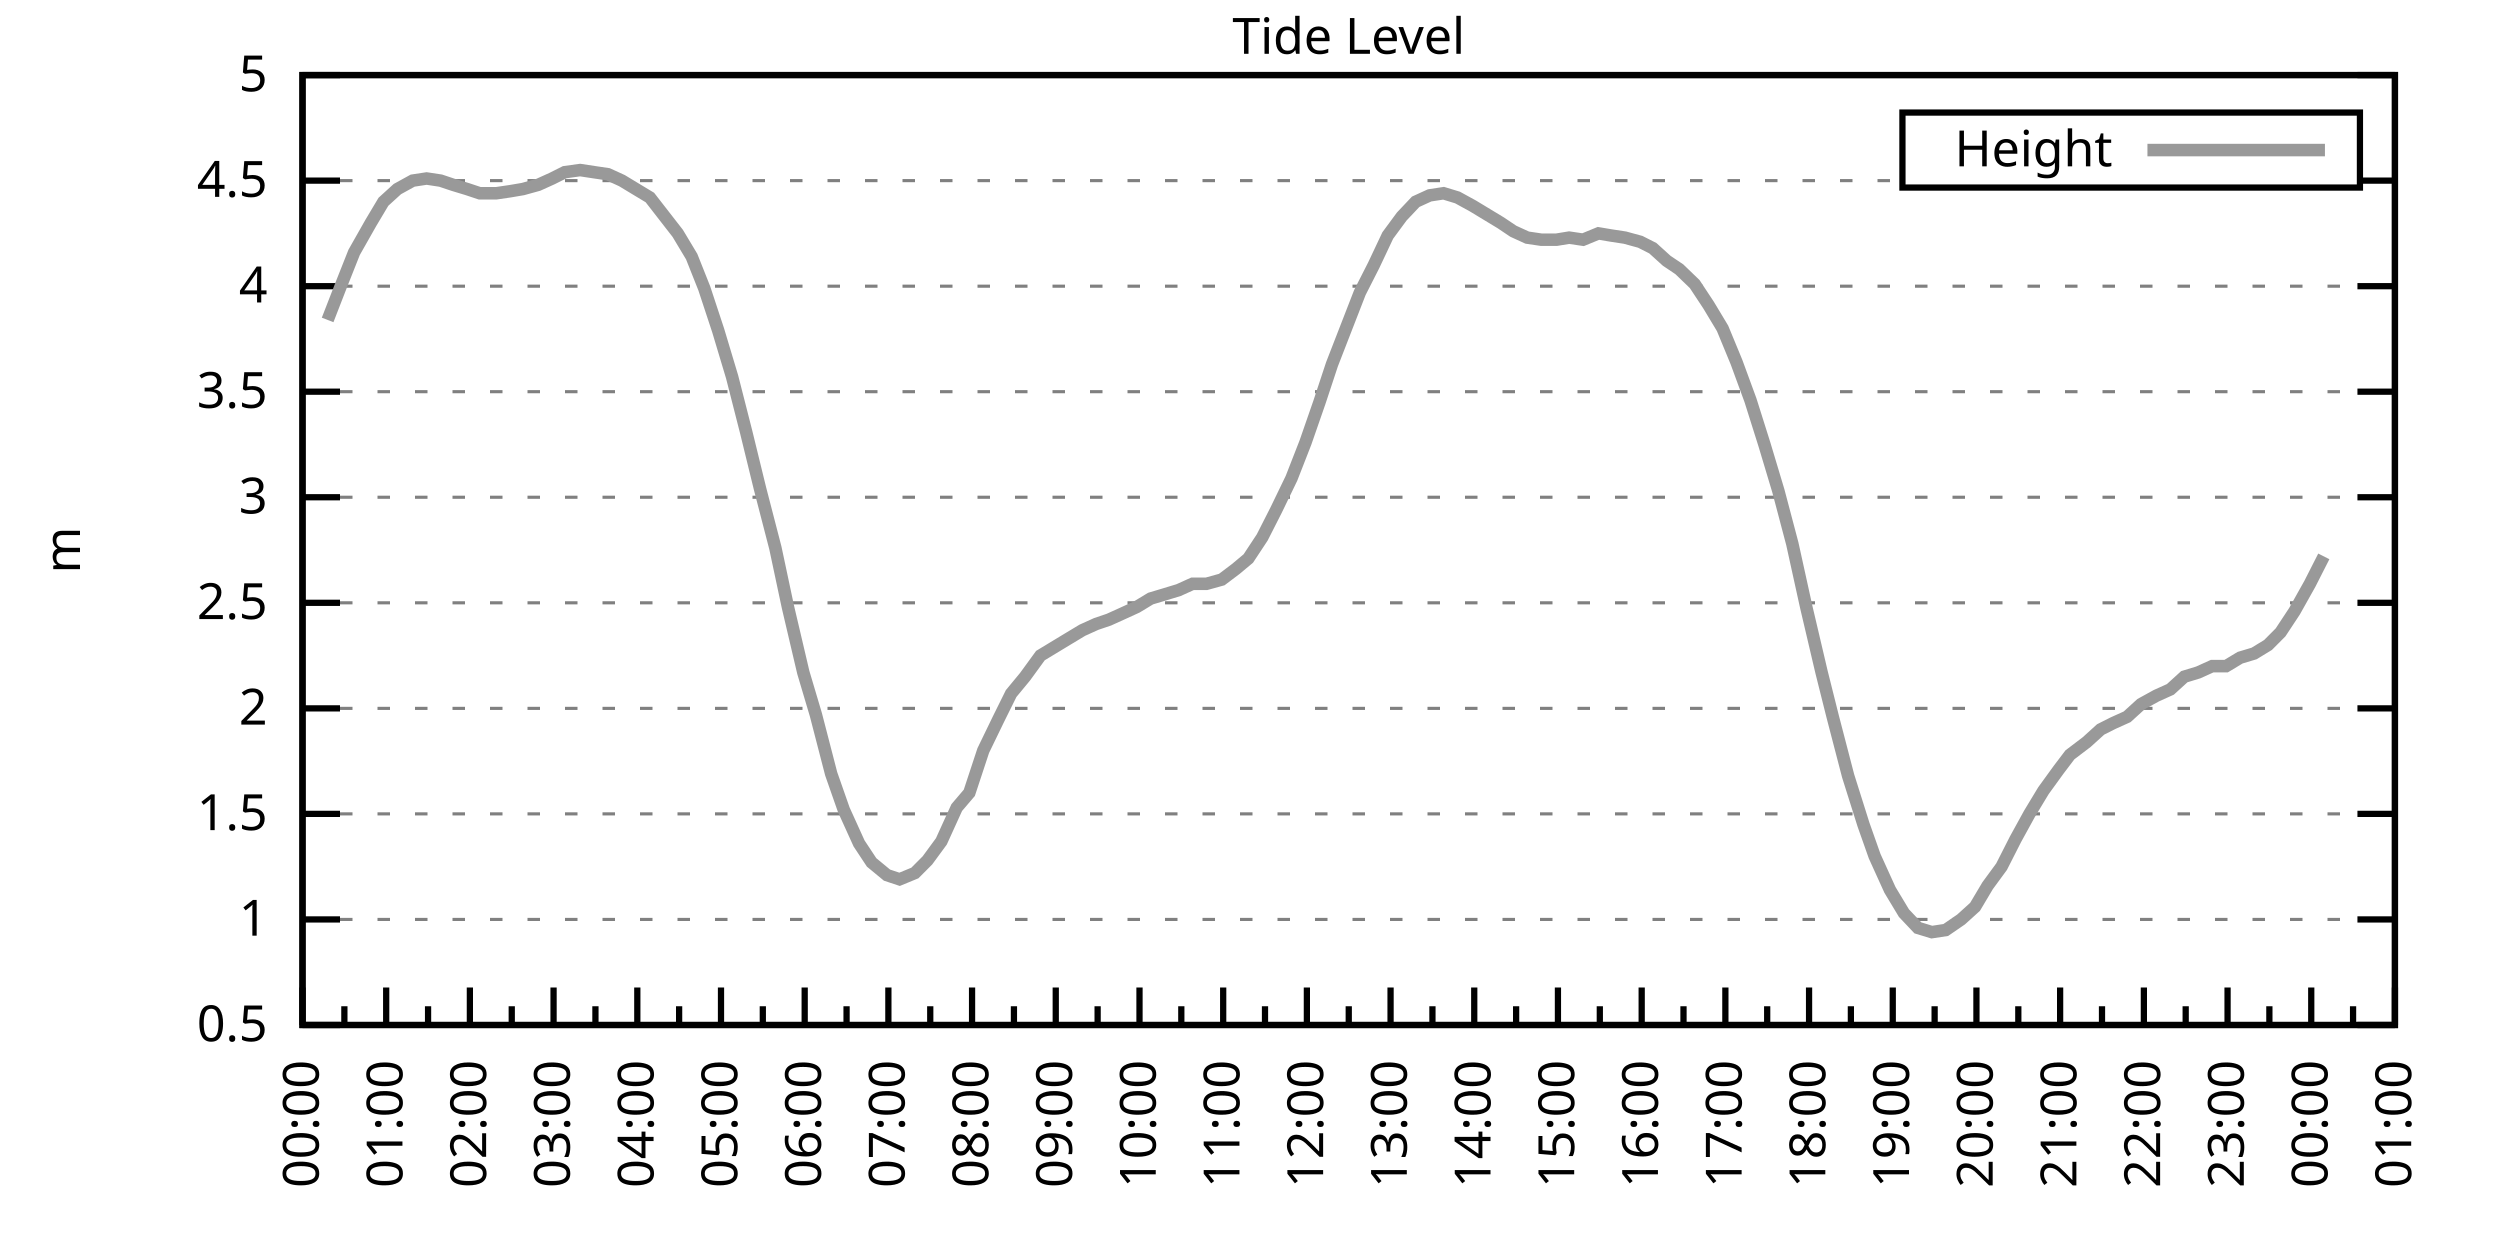
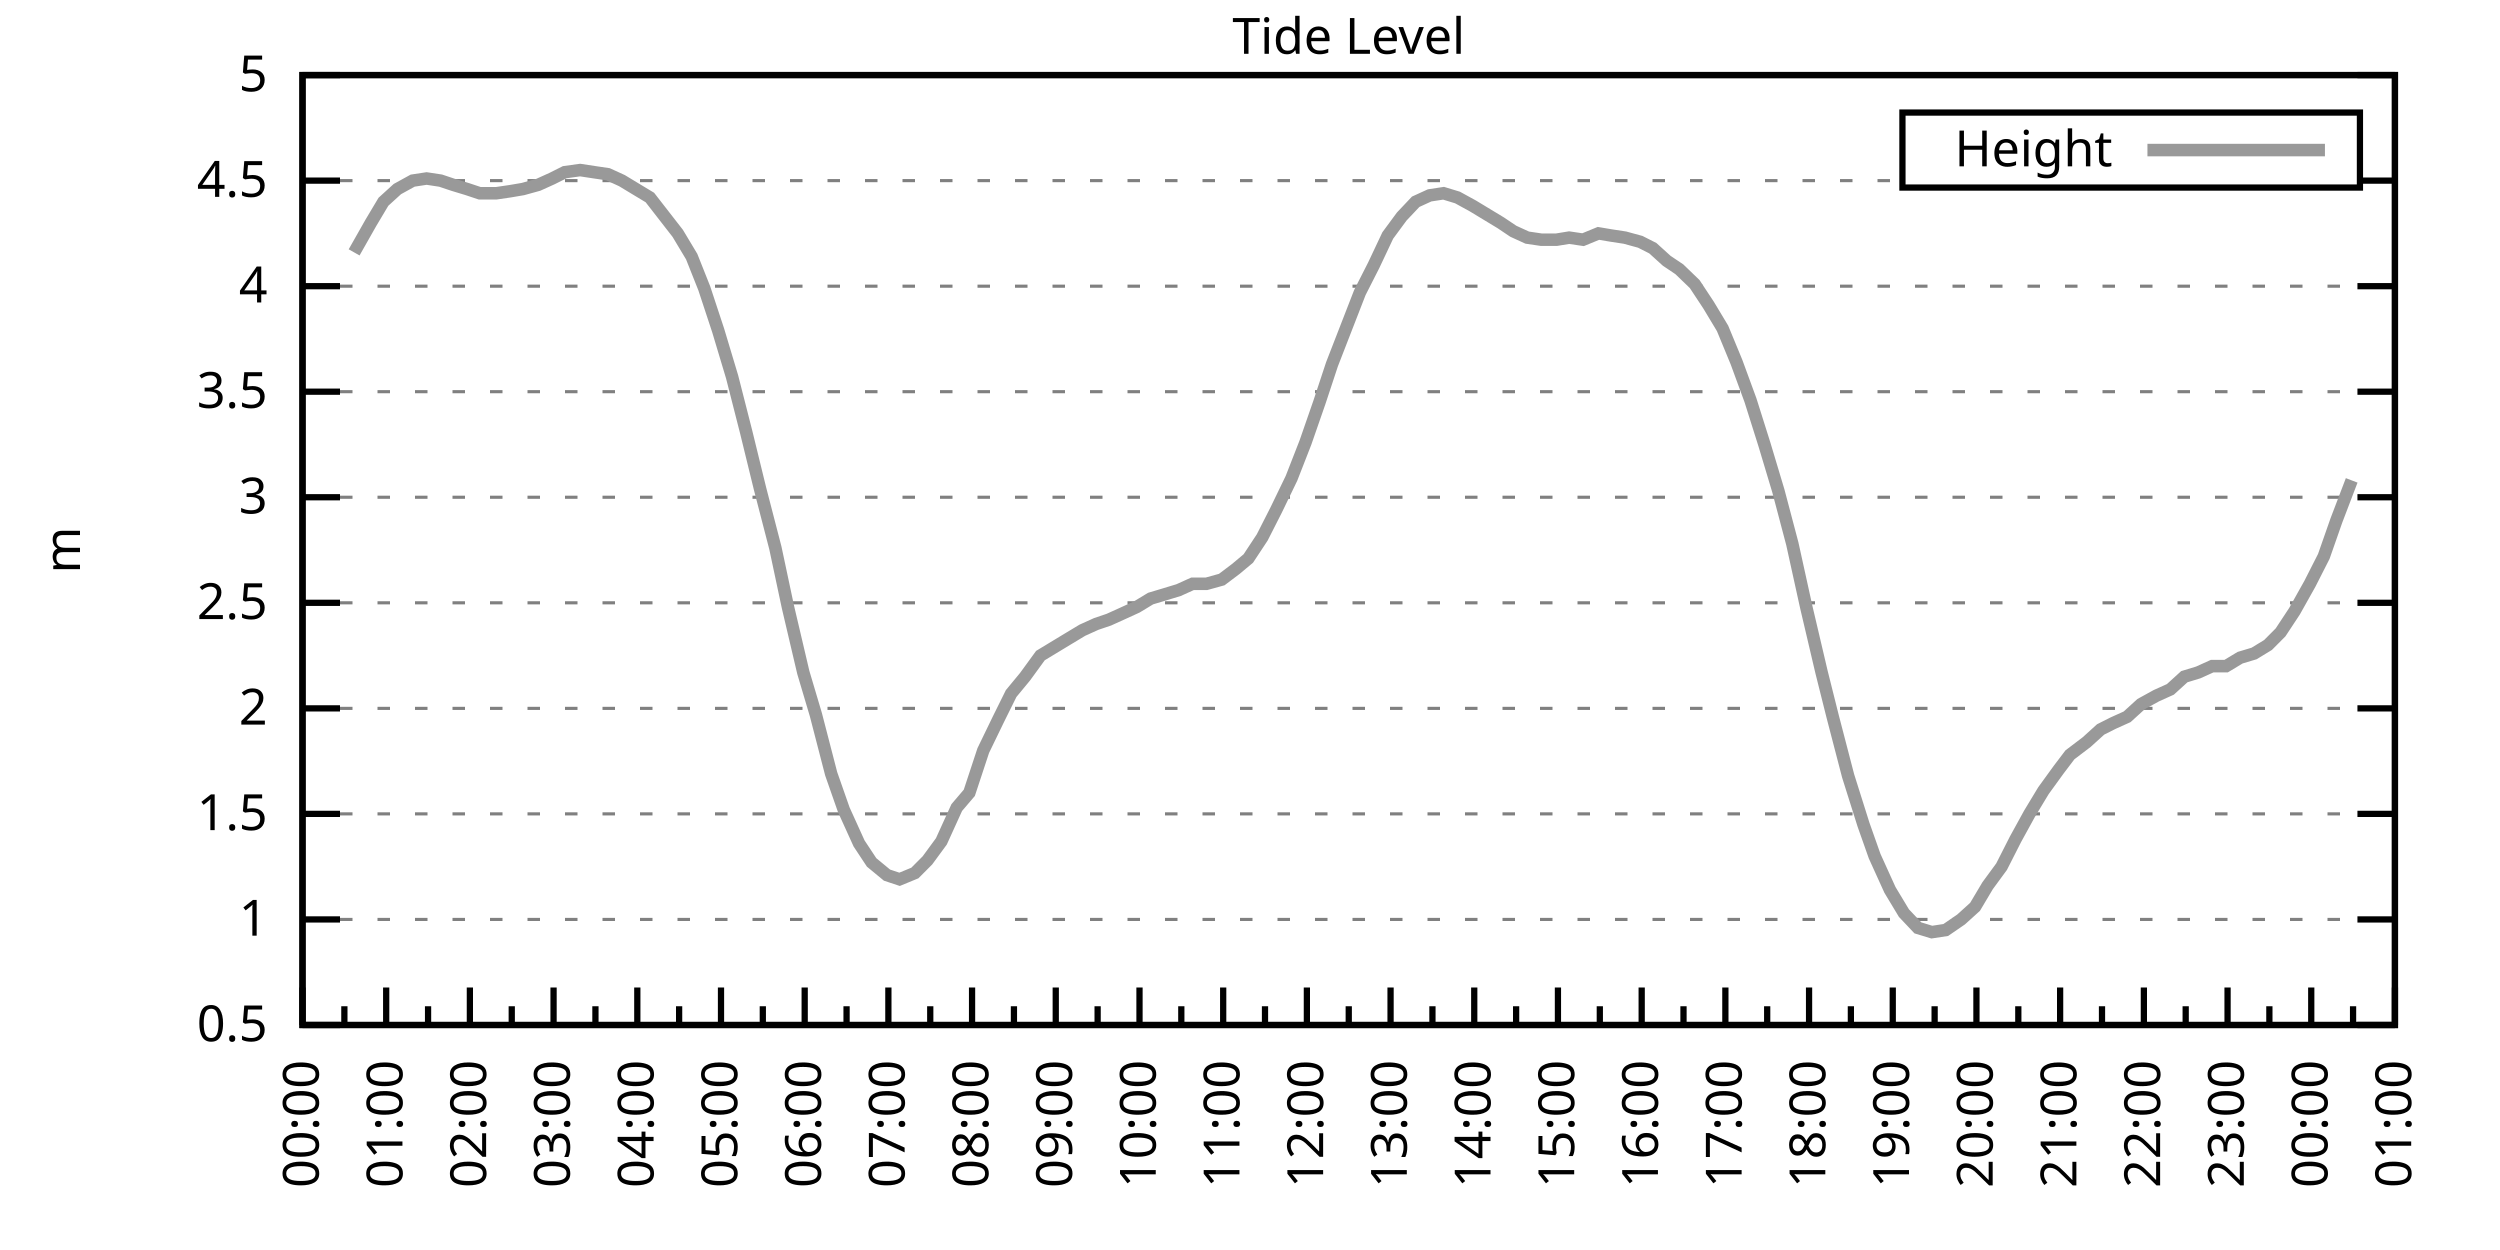
<svg xmlns="http://www.w3.org/2000/svg" xmlns:xlink="http://www.w3.org/1999/xlink" width="400" height="200" viewBox="0 0 400 200">
  <g id="gnuplot_canvas">
    <rect x="0" y="0" width="400" height="200" fill="none" />
    <defs>
      <circle id="gpDot" r="0.5" stroke-width="0.5" stroke="currentColor" />
      <path id="gpPt0" stroke-width="0.333" stroke="currentColor" d="M-1,0 h2 M0,-1 v2" />
      <path id="gpPt1" stroke-width="0.333" stroke="currentColor" d="M-1,-1 L1,1 M1,-1 L-1,1" />
      <path id="gpPt2" stroke-width="0.333" stroke="currentColor" d="M-1,0 L1,0 M0,-1 L0,1 M-1,-1 L1,1 M-1,1 L1,-1" />
      <rect id="gpPt3" stroke-width="0.333" stroke="currentColor" x="-1" y="-1" width="2" height="2" />
      <rect id="gpPt4" stroke-width="0.333" stroke="currentColor" fill="currentColor" x="-1" y="-1" width="2" height="2" />
      <circle id="gpPt5" stroke-width="0.333" stroke="currentColor" cx="0" cy="0" r="1" />
      <use xlink:href="#gpPt5" id="gpPt6" fill="currentColor" stroke="none" />
      <path id="gpPt7" stroke-width="0.333" stroke="currentColor" d="M0,-1.33 L-1.33,0.67 L1.33,0.67 z" />
      <use xlink:href="#gpPt7" id="gpPt8" fill="currentColor" stroke="none" />
      <use xlink:href="#gpPt7" id="gpPt9" stroke="currentColor" transform="rotate(180)" />
      <use xlink:href="#gpPt9" id="gpPt10" fill="currentColor" stroke="none" />
      <use xlink:href="#gpPt3" id="gpPt11" stroke="currentColor" transform="rotate(45)" />
      <use xlink:href="#gpPt11" id="gpPt12" fill="currentColor" stroke="none" />
      <path id="gpPt13" stroke-width="0.333" stroke="currentColor" d="M0,1.330 L1.265,0.411 L0.782,-1.067 L-0.782,-1.076 L-1.265,0.411 z" />
      <use xlink:href="#gpPt13" id="gpPt14" fill="currentColor" stroke="none" />
      <filter id="textbox" filterUnits="objectBoundingBox" x="0" y="0" height="1" width="1">
        <feFlood flood-color="white" flood-opacity="1" result="bgnd" />
        <feComposite in="SourceGraphic" in2="bgnd" operator="atop" />
      </filter>
      <filter id="greybox" filterUnits="objectBoundingBox" x="0" y="0" height="1" width="1">
        <feFlood flood-color="lightgrey" flood-opacity="1" result="grey" />
        <feComposite in="SourceGraphic" in2="grey" operator="atop" />
      </filter>
    </defs>
    <g fill="none" color="white" stroke="currentColor" stroke-width="1.00" stroke-linecap="butt" stroke-linejoin="miter">
</g>
    <g fill="none" color="black" stroke="currentColor" stroke-width="1.00" stroke-linecap="butt" stroke-linejoin="miter">
      <g stroke="none" shape-rendering="crispEdges">
        <polygon fill="rgb(255, 255, 255)" points="48.40,164.00 383.18,164.00 383.18,12.02 48.40,12.02 " />
      </g>
    </g>
    <g fill="none" color="black" stroke="currentColor" stroke-width="1.00" stroke-linecap="butt" stroke-linejoin="miter">
</g>
    <g fill="none" color="black" stroke="black" stroke-width="0.50" stroke-linecap="butt" stroke-linejoin="miter">
</g>
    <g fill="none" color="gray" stroke="currentColor" stroke-width="0.50" stroke-linecap="butt" stroke-linejoin="miter">
      <path stroke="gray" stroke-dasharray="2,4" class="gridline" d="M48.40,164.00 L383.19,164.00  " />
    </g>
    <g fill="none" color="gray" stroke="gray" stroke-width="1.00" stroke-linecap="butt" stroke-linejoin="miter">
</g>
    <g fill="none" color="black" stroke="currentColor" stroke-width="1.00" stroke-linecap="butt" stroke-linejoin="miter">
      <path stroke="black" d="M48.40,164.00 L54.40,164.00 M383.19,164.00 L377.19,164.00  " />
      <g transform="translate(42.80,166.60)" stroke="none" fill="black" font-family="Sans" font-size="8.00" text-anchor="end">
        <text>
          <tspan font-family="Sans"> 0.5</tspan>
        </text>
      </g>
    </g>
    <g fill="none" color="black" stroke="currentColor" stroke-width="1.00" stroke-linecap="butt" stroke-linejoin="miter">
</g>
    <g fill="none" color="black" stroke="black" stroke-width="0.50" stroke-linecap="butt" stroke-linejoin="miter">
</g>
    <g fill="none" color="gray" stroke="currentColor" stroke-width="0.50" stroke-linecap="butt" stroke-linejoin="miter">
      <path stroke="gray" stroke-dasharray="2,4" class="gridline" d="M48.40,147.11 L383.19,147.11  " />
    </g>
    <g fill="none" color="gray" stroke="gray" stroke-width="1.00" stroke-linecap="butt" stroke-linejoin="miter">
</g>
    <g fill="none" color="black" stroke="currentColor" stroke-width="1.00" stroke-linecap="butt" stroke-linejoin="miter">
      <path stroke="black" d="M48.40,147.11 L54.40,147.11 M383.19,147.11 L377.19,147.11  " />
      <g transform="translate(42.80,149.71)" stroke="none" fill="black" font-family="Sans" font-size="8.00" text-anchor="end">
        <text>
          <tspan font-family="Sans"> 1</tspan>
        </text>
      </g>
    </g>
    <g fill="none" color="black" stroke="currentColor" stroke-width="1.00" stroke-linecap="butt" stroke-linejoin="miter">
</g>
    <g fill="none" color="black" stroke="black" stroke-width="0.50" stroke-linecap="butt" stroke-linejoin="miter">
</g>
    <g fill="none" color="gray" stroke="currentColor" stroke-width="0.50" stroke-linecap="butt" stroke-linejoin="miter">
      <path stroke="gray" stroke-dasharray="2,4" class="gridline" d="M48.40,130.22 L383.19,130.22  " />
    </g>
    <g fill="none" color="gray" stroke="gray" stroke-width="1.00" stroke-linecap="butt" stroke-linejoin="miter">
</g>
    <g fill="none" color="black" stroke="currentColor" stroke-width="1.00" stroke-linecap="butt" stroke-linejoin="miter">
      <path stroke="black" d="M48.40,130.22 L54.40,130.22 M383.19,130.22 L377.19,130.22  " />
      <g transform="translate(42.80,132.82)" stroke="none" fill="black" font-family="Sans" font-size="8.00" text-anchor="end">
        <text>
          <tspan font-family="Sans"> 1.5</tspan>
        </text>
      </g>
    </g>
    <g fill="none" color="black" stroke="currentColor" stroke-width="1.00" stroke-linecap="butt" stroke-linejoin="miter">
</g>
    <g fill="none" color="black" stroke="black" stroke-width="0.50" stroke-linecap="butt" stroke-linejoin="miter">
</g>
    <g fill="none" color="gray" stroke="currentColor" stroke-width="0.50" stroke-linecap="butt" stroke-linejoin="miter">
      <path stroke="gray" stroke-dasharray="2,4" class="gridline" d="M48.40,113.34 L383.19,113.34  " />
    </g>
    <g fill="none" color="gray" stroke="gray" stroke-width="1.00" stroke-linecap="butt" stroke-linejoin="miter">
</g>
    <g fill="none" color="black" stroke="currentColor" stroke-width="1.00" stroke-linecap="butt" stroke-linejoin="miter">
      <path stroke="black" d="M48.40,113.34 L54.40,113.34 M383.19,113.34 L377.19,113.34  " />
      <g transform="translate(42.80,115.94)" stroke="none" fill="black" font-family="Sans" font-size="8.00" text-anchor="end">
        <text>
          <tspan font-family="Sans"> 2</tspan>
        </text>
      </g>
    </g>
    <g fill="none" color="black" stroke="currentColor" stroke-width="1.00" stroke-linecap="butt" stroke-linejoin="miter">
</g>
    <g fill="none" color="black" stroke="black" stroke-width="0.50" stroke-linecap="butt" stroke-linejoin="miter">
</g>
    <g fill="none" color="gray" stroke="currentColor" stroke-width="0.50" stroke-linecap="butt" stroke-linejoin="miter">
      <path stroke="gray" stroke-dasharray="2,4" class="gridline" d="M48.40,96.45 L383.19,96.45  " />
    </g>
    <g fill="none" color="gray" stroke="gray" stroke-width="1.00" stroke-linecap="butt" stroke-linejoin="miter">
</g>
    <g fill="none" color="black" stroke="currentColor" stroke-width="1.00" stroke-linecap="butt" stroke-linejoin="miter">
      <path stroke="black" d="M48.40,96.45 L54.40,96.45 M383.19,96.45 L377.19,96.45  " />
      <g transform="translate(42.80,99.05)" stroke="none" fill="black" font-family="Sans" font-size="8.00" text-anchor="end">
        <text>
          <tspan font-family="Sans"> 2.5</tspan>
        </text>
      </g>
    </g>
    <g fill="none" color="black" stroke="currentColor" stroke-width="1.00" stroke-linecap="butt" stroke-linejoin="miter">
</g>
    <g fill="none" color="black" stroke="black" stroke-width="0.50" stroke-linecap="butt" stroke-linejoin="miter">
</g>
    <g fill="none" color="gray" stroke="currentColor" stroke-width="0.50" stroke-linecap="butt" stroke-linejoin="miter">
      <path stroke="gray" stroke-dasharray="2,4" class="gridline" d="M48.40,79.56 L383.19,79.56  " />
    </g>
    <g fill="none" color="gray" stroke="gray" stroke-width="1.00" stroke-linecap="butt" stroke-linejoin="miter">
</g>
    <g fill="none" color="black" stroke="currentColor" stroke-width="1.00" stroke-linecap="butt" stroke-linejoin="miter">
      <path stroke="black" d="M48.40,79.56 L54.40,79.56 M383.19,79.56 L377.19,79.56  " />
      <g transform="translate(42.80,82.16)" stroke="none" fill="black" font-family="Sans" font-size="8.00" text-anchor="end">
        <text>
          <tspan font-family="Sans"> 3</tspan>
        </text>
      </g>
    </g>
    <g fill="none" color="black" stroke="currentColor" stroke-width="1.00" stroke-linecap="butt" stroke-linejoin="miter">
</g>
    <g fill="none" color="black" stroke="black" stroke-width="0.50" stroke-linecap="butt" stroke-linejoin="miter">
</g>
    <g fill="none" color="gray" stroke="currentColor" stroke-width="0.50" stroke-linecap="butt" stroke-linejoin="miter">
      <path stroke="gray" stroke-dasharray="2,4" class="gridline" d="M48.40,62.67 L383.19,62.67  " />
    </g>
    <g fill="none" color="gray" stroke="gray" stroke-width="1.00" stroke-linecap="butt" stroke-linejoin="miter">
</g>
    <g fill="none" color="black" stroke="currentColor" stroke-width="1.00" stroke-linecap="butt" stroke-linejoin="miter">
      <path stroke="black" d="M48.40,62.67 L54.40,62.67 M383.19,62.67 L377.19,62.67  " />
      <g transform="translate(42.80,65.27)" stroke="none" fill="black" font-family="Sans" font-size="8.00" text-anchor="end">
        <text>
          <tspan font-family="Sans"> 3.5</tspan>
        </text>
      </g>
    </g>
    <g fill="none" color="black" stroke="currentColor" stroke-width="1.00" stroke-linecap="butt" stroke-linejoin="miter">
</g>
    <g fill="none" color="black" stroke="black" stroke-width="0.50" stroke-linecap="butt" stroke-linejoin="miter">
</g>
    <g fill="none" color="gray" stroke="currentColor" stroke-width="0.50" stroke-linecap="butt" stroke-linejoin="miter">
      <path stroke="gray" stroke-dasharray="2,4" class="gridline" d="M48.40,45.79 L383.19,45.79  " />
    </g>
    <g fill="none" color="gray" stroke="gray" stroke-width="1.00" stroke-linecap="butt" stroke-linejoin="miter">
</g>
    <g fill="none" color="black" stroke="currentColor" stroke-width="1.00" stroke-linecap="butt" stroke-linejoin="miter">
      <path stroke="black" d="M48.40,45.79 L54.40,45.79 M383.19,45.79 L377.19,45.79  " />
      <g transform="translate(42.80,48.39)" stroke="none" fill="black" font-family="Sans" font-size="8.00" text-anchor="end">
        <text>
          <tspan font-family="Sans"> 4</tspan>
        </text>
      </g>
    </g>
    <g fill="none" color="black" stroke="currentColor" stroke-width="1.00" stroke-linecap="butt" stroke-linejoin="miter">
</g>
    <g fill="none" color="black" stroke="black" stroke-width="0.50" stroke-linecap="butt" stroke-linejoin="miter">
</g>
    <g fill="none" color="gray" stroke="currentColor" stroke-width="0.50" stroke-linecap="butt" stroke-linejoin="miter">
      <path stroke="gray" stroke-dasharray="2,4" class="gridline" d="M48.40,28.90 L304.39,28.90 M377.59,28.90 L383.19,28.90  " />
    </g>
    <g fill="none" color="gray" stroke="gray" stroke-width="1.00" stroke-linecap="butt" stroke-linejoin="miter">
</g>
    <g fill="none" color="black" stroke="currentColor" stroke-width="1.00" stroke-linecap="butt" stroke-linejoin="miter">
      <path stroke="black" d="M48.40,28.90 L54.40,28.90 M383.19,28.90 L377.19,28.90  " />
      <g transform="translate(42.80,31.50)" stroke="none" fill="black" font-family="Sans" font-size="8.00" text-anchor="end">
        <text>
          <tspan font-family="Sans"> 4.5</tspan>
        </text>
      </g>
    </g>
    <g fill="none" color="black" stroke="currentColor" stroke-width="1.00" stroke-linecap="butt" stroke-linejoin="miter">
</g>
    <g fill="none" color="black" stroke="black" stroke-width="0.50" stroke-linecap="butt" stroke-linejoin="miter">
</g>
    <g fill="none" color="gray" stroke="currentColor" stroke-width="0.50" stroke-linecap="butt" stroke-linejoin="miter">
      <path stroke="gray" stroke-dasharray="2,4" class="gridline" d="M48.40,12.01 L383.19,12.01  " />
    </g>
    <g fill="none" color="gray" stroke="gray" stroke-width="1.00" stroke-linecap="butt" stroke-linejoin="miter">
</g>
    <g fill="none" color="black" stroke="currentColor" stroke-width="1.00" stroke-linecap="butt" stroke-linejoin="miter">
      <path stroke="black" d="M48.40,12.01 L54.40,12.01 M383.19,12.01 L377.19,12.01  " />
      <g transform="translate(42.80,14.61)" stroke="none" fill="black" font-family="Sans" font-size="8.00" text-anchor="end">
        <text>
          <tspan font-family="Sans"> 5</tspan>
        </text>
      </g>
    </g>
    <g fill="none" color="black" stroke="currentColor" stroke-width="1.00" stroke-linecap="butt" stroke-linejoin="miter">
      <path stroke="black" d="M48.40,164.00 L48.40,158.00  " />
      <g transform="translate(51.00,169.60) rotate(270)" stroke="none" fill="black" font-family="Sans" font-size="8.00" text-anchor="end">
        <text>
          <tspan font-family="Sans">00:00</tspan>
        </text>
      </g>
    </g>
    <g fill="none" color="black" stroke="currentColor" stroke-width="1.00" stroke-linecap="butt" stroke-linejoin="miter">
      <path stroke="black" d="M55.10,164.00 L55.10,161.00 M61.79,164.00 L61.79,158.00  " />
      <g transform="translate(64.39,169.60) rotate(270)" stroke="none" fill="black" font-family="Sans" font-size="8.00" text-anchor="end">
        <text>
          <tspan font-family="Sans">01:00</tspan>
        </text>
      </g>
    </g>
    <g fill="none" color="black" stroke="currentColor" stroke-width="1.00" stroke-linecap="butt" stroke-linejoin="miter">
      <path stroke="black" d="M68.49,164.00 L68.49,161.00 M75.18,164.00 L75.18,158.00  " />
      <g transform="translate(77.78,169.60) rotate(270)" stroke="none" fill="black" font-family="Sans" font-size="8.00" text-anchor="end">
        <text>
          <tspan font-family="Sans">02:00</tspan>
        </text>
      </g>
    </g>
    <g fill="none" color="black" stroke="currentColor" stroke-width="1.00" stroke-linecap="butt" stroke-linejoin="miter">
      <path stroke="black" d="M81.88,164.00 L81.88,161.00 M88.57,164.00 L88.57,158.00  " />
      <g transform="translate(91.17,169.60) rotate(270)" stroke="none" fill="black" font-family="Sans" font-size="8.00" text-anchor="end">
        <text>
          <tspan font-family="Sans">03:00</tspan>
        </text>
      </g>
    </g>
    <g fill="none" color="black" stroke="currentColor" stroke-width="1.00" stroke-linecap="butt" stroke-linejoin="miter">
      <path stroke="black" d="M95.27,164.00 L95.27,161.00 M101.97,164.00 L101.97,158.00  " />
      <g transform="translate(104.57,169.60) rotate(270)" stroke="none" fill="black" font-family="Sans" font-size="8.00" text-anchor="end">
        <text>
          <tspan font-family="Sans">04:00</tspan>
        </text>
      </g>
    </g>
    <g fill="none" color="black" stroke="currentColor" stroke-width="1.00" stroke-linecap="butt" stroke-linejoin="miter">
      <path stroke="black" d="M108.66,164.00 L108.66,161.00 M115.36,164.00 L115.36,158.00  " />
      <g transform="translate(117.96,169.60) rotate(270)" stroke="none" fill="black" font-family="Sans" font-size="8.00" text-anchor="end">
        <text>
          <tspan font-family="Sans">05:00</tspan>
        </text>
      </g>
    </g>
    <g fill="none" color="black" stroke="currentColor" stroke-width="1.00" stroke-linecap="butt" stroke-linejoin="miter">
      <path stroke="black" d="M122.05,164.00 L122.05,161.00 M128.75,164.00 L128.75,158.00  " />
      <g transform="translate(131.35,169.60) rotate(270)" stroke="none" fill="black" font-family="Sans" font-size="8.00" text-anchor="end">
        <text>
          <tspan font-family="Sans">06:00</tspan>
        </text>
      </g>
    </g>
    <g fill="none" color="black" stroke="currentColor" stroke-width="1.00" stroke-linecap="butt" stroke-linejoin="miter">
      <path stroke="black" d="M135.45,164.00 L135.45,161.00 M142.14,164.00 L142.14,158.00  " />
      <g transform="translate(144.74,169.60) rotate(270)" stroke="none" fill="black" font-family="Sans" font-size="8.00" text-anchor="end">
        <text>
          <tspan font-family="Sans">07:00</tspan>
        </text>
      </g>
    </g>
    <g fill="none" color="black" stroke="currentColor" stroke-width="1.00" stroke-linecap="butt" stroke-linejoin="miter">
      <path stroke="black" d="M148.84,164.00 L148.84,161.00 M155.53,164.00 L155.53,158.00  " />
      <g transform="translate(158.13,169.60) rotate(270)" stroke="none" fill="black" font-family="Sans" font-size="8.00" text-anchor="end">
        <text>
          <tspan font-family="Sans">08:00</tspan>
        </text>
      </g>
    </g>
    <g fill="none" color="black" stroke="currentColor" stroke-width="1.00" stroke-linecap="butt" stroke-linejoin="miter">
      <path stroke="black" d="M162.23,164.00 L162.23,161.00 M168.92,164.00 L168.92,158.00  " />
      <g transform="translate(171.52,169.60) rotate(270)" stroke="none" fill="black" font-family="Sans" font-size="8.00" text-anchor="end">
        <text>
          <tspan font-family="Sans">09:00</tspan>
        </text>
      </g>
    </g>
    <g fill="none" color="black" stroke="currentColor" stroke-width="1.00" stroke-linecap="butt" stroke-linejoin="miter">
      <path stroke="black" d="M175.62,164.00 L175.62,161.00 M182.32,164.00 L182.32,158.00  " />
      <g transform="translate(184.92,169.60) rotate(270)" stroke="none" fill="black" font-family="Sans" font-size="8.00" text-anchor="end">
        <text>
          <tspan font-family="Sans">10:00</tspan>
        </text>
      </g>
    </g>
    <g fill="none" color="black" stroke="currentColor" stroke-width="1.00" stroke-linecap="butt" stroke-linejoin="miter">
      <path stroke="black" d="M189.01,164.00 L189.01,161.00 M195.71,164.00 L195.71,158.00  " />
      <g transform="translate(198.31,169.60) rotate(270)" stroke="none" fill="black" font-family="Sans" font-size="8.00" text-anchor="end">
        <text>
          <tspan font-family="Sans">11:00</tspan>
        </text>
      </g>
    </g>
    <g fill="none" color="black" stroke="currentColor" stroke-width="1.00" stroke-linecap="butt" stroke-linejoin="miter">
      <path stroke="black" d="M202.40,164.00 L202.40,161.00 M209.10,164.00 L209.10,158.00  " />
      <g transform="translate(211.70,169.60) rotate(270)" stroke="none" fill="black" font-family="Sans" font-size="8.00" text-anchor="end">
        <text>
          <tspan font-family="Sans">12:00</tspan>
        </text>
      </g>
    </g>
    <g fill="none" color="black" stroke="currentColor" stroke-width="1.00" stroke-linecap="butt" stroke-linejoin="miter">
      <path stroke="black" d="M215.80,164.00 L215.80,161.00 M222.49,164.00 L222.49,158.00  " />
      <g transform="translate(225.09,169.60) rotate(270)" stroke="none" fill="black" font-family="Sans" font-size="8.00" text-anchor="end">
        <text>
          <tspan font-family="Sans">13:00</tspan>
        </text>
      </g>
    </g>
    <g fill="none" color="black" stroke="currentColor" stroke-width="1.00" stroke-linecap="butt" stroke-linejoin="miter">
      <path stroke="black" d="M229.19,164.00 L229.19,161.00 M235.88,164.00 L235.88,158.00  " />
      <g transform="translate(238.48,169.60) rotate(270)" stroke="none" fill="black" font-family="Sans" font-size="8.00" text-anchor="end">
        <text>
          <tspan font-family="Sans">14:00</tspan>
        </text>
      </g>
    </g>
    <g fill="none" color="black" stroke="currentColor" stroke-width="1.00" stroke-linecap="butt" stroke-linejoin="miter">
      <path stroke="black" d="M242.58,164.00 L242.58,161.00 M249.27,164.00 L249.27,158.00  " />
      <g transform="translate(251.87,169.60) rotate(270)" stroke="none" fill="black" font-family="Sans" font-size="8.00" text-anchor="end">
        <text>
          <tspan font-family="Sans">15:00</tspan>
        </text>
      </g>
    </g>
    <g fill="none" color="black" stroke="currentColor" stroke-width="1.00" stroke-linecap="butt" stroke-linejoin="miter">
      <path stroke="black" d="M255.97,164.00 L255.97,161.00 M262.67,164.00 L262.67,158.00  " />
      <g transform="translate(265.27,169.60) rotate(270)" stroke="none" fill="black" font-family="Sans" font-size="8.00" text-anchor="end">
        <text>
          <tspan font-family="Sans">16:00</tspan>
        </text>
      </g>
    </g>
    <g fill="none" color="black" stroke="currentColor" stroke-width="1.00" stroke-linecap="butt" stroke-linejoin="miter">
      <path stroke="black" d="M269.36,164.00 L269.36,161.00 M276.06,164.00 L276.06,158.00  " />
      <g transform="translate(278.66,169.60) rotate(270)" stroke="none" fill="black" font-family="Sans" font-size="8.00" text-anchor="end">
        <text>
          <tspan font-family="Sans">17:00</tspan>
        </text>
      </g>
    </g>
    <g fill="none" color="black" stroke="currentColor" stroke-width="1.00" stroke-linecap="butt" stroke-linejoin="miter">
      <path stroke="black" d="M282.75,164.00 L282.75,161.00 M289.45,164.00 L289.45,158.00  " />
      <g transform="translate(292.05,169.60) rotate(270)" stroke="none" fill="black" font-family="Sans" font-size="8.00" text-anchor="end">
        <text>
          <tspan font-family="Sans">18:00</tspan>
        </text>
      </g>
    </g>
    <g fill="none" color="black" stroke="currentColor" stroke-width="1.00" stroke-linecap="butt" stroke-linejoin="miter">
      <path stroke="black" d="M296.14,164.00 L296.14,161.00 M302.84,164.00 L302.84,158.00  " />
      <g transform="translate(305.44,169.60) rotate(270)" stroke="none" fill="black" font-family="Sans" font-size="8.00" text-anchor="end">
        <text>
          <tspan font-family="Sans">19:00</tspan>
        </text>
      </g>
    </g>
    <g fill="none" color="black" stroke="currentColor" stroke-width="1.00" stroke-linecap="butt" stroke-linejoin="miter">
      <path stroke="black" d="M309.54,164.00 L309.54,161.00 M316.23,164.00 L316.23,158.00  " />
      <g transform="translate(318.83,169.60) rotate(270)" stroke="none" fill="black" font-family="Sans" font-size="8.00" text-anchor="end">
        <text>
          <tspan font-family="Sans">20:00</tspan>
        </text>
      </g>
    </g>
    <g fill="none" color="black" stroke="currentColor" stroke-width="1.00" stroke-linecap="butt" stroke-linejoin="miter">
      <path stroke="black" d="M322.93,164.00 L322.93,161.00 M329.62,164.00 L329.62,158.00  " />
      <g transform="translate(332.22,169.60) rotate(270)" stroke="none" fill="black" font-family="Sans" font-size="8.00" text-anchor="end">
        <text>
          <tspan font-family="Sans">21:00</tspan>
        </text>
      </g>
    </g>
    <g fill="none" color="black" stroke="currentColor" stroke-width="1.00" stroke-linecap="butt" stroke-linejoin="miter">
      <path stroke="black" d="M336.32,164.00 L336.32,161.00 M343.02,164.00 L343.02,158.00  " />
      <g transform="translate(345.62,169.60) rotate(270)" stroke="none" fill="black" font-family="Sans" font-size="8.00" text-anchor="end">
        <text>
          <tspan font-family="Sans">22:00</tspan>
        </text>
      </g>
    </g>
    <g fill="none" color="black" stroke="currentColor" stroke-width="1.00" stroke-linecap="butt" stroke-linejoin="miter">
      <path stroke="black" d="M349.71,164.00 L349.71,161.00 M356.41,164.00 L356.41,158.00  " />
      <g transform="translate(359.01,169.60) rotate(270)" stroke="none" fill="black" font-family="Sans" font-size="8.00" text-anchor="end">
        <text>
          <tspan font-family="Sans">23:00</tspan>
        </text>
      </g>
    </g>
    <g fill="none" color="black" stroke="currentColor" stroke-width="1.00" stroke-linecap="butt" stroke-linejoin="miter">
      <path stroke="black" d="M363.10,164.00 L363.10,161.00 M369.80,164.00 L369.80,158.00  " />
      <g transform="translate(372.40,169.60) rotate(270)" stroke="none" fill="black" font-family="Sans" font-size="8.00" text-anchor="end">
        <text>
          <tspan font-family="Sans">00:00</tspan>
        </text>
      </g>
    </g>
    <g fill="none" color="black" stroke="currentColor" stroke-width="1.00" stroke-linecap="butt" stroke-linejoin="miter">
      <path stroke="black" d="M376.49,164.00 L376.49,161.00 M383.19,164.00 L383.19,158.00  " />
      <g transform="translate(385.79,169.60) rotate(270)" stroke="none" fill="black" font-family="Sans" font-size="8.00" text-anchor="end">
        <text>
          <tspan font-family="Sans">01:00</tspan>
        </text>
      </g>
    </g>
    <g fill="none" color="black" stroke="currentColor" stroke-width="1.00" stroke-linecap="butt" stroke-linejoin="miter">
</g>
    <g fill="none" color="black" stroke="currentColor" stroke-width="1.00" stroke-linecap="butt" stroke-linejoin="miter">
      <path stroke="black" d="M48.40,12.01 L48.40,164.00 L383.19,164.00 L383.19,12.01 L48.40,12.01 Z  " />
    </g>
    <g fill="none" color="black" stroke="currentColor" stroke-width="1.00" stroke-linecap="butt" stroke-linejoin="miter">
      <g transform="translate(12.80,88.01) rotate(270)" stroke="none" fill="black" font-family="Sans" font-size="8.00" text-anchor="middle">
        <text>
          <tspan font-family="Sans">m</tspan>
        </text>
      </g>
    </g>
    <g fill="none" color="black" stroke="currentColor" stroke-width="1.00" stroke-linecap="butt" stroke-linejoin="miter">
</g>
    <g fill="none" color="black" stroke="currentColor" stroke-width="1.00" stroke-linecap="butt" stroke-linejoin="miter">
      <path stroke="black" d="M304.39,30.01 L304.39,18.01 L377.59,18.01 L377.59,30.01 L304.39,30.01 Z  " />
    </g>
    <g id="Tide_level_plot_1">
      <g fill="none" color="white" stroke="black" stroke-width="2.00" stroke-linecap="butt" stroke-linejoin="miter">
</g>
      <g fill="none" color="black" stroke="currentColor" stroke-width="2.00" stroke-linecap="butt" stroke-linejoin="miter">
        <g transform="translate(337.99,26.61)" stroke="none" fill="black" font-family="Sans" font-size="8.00" text-anchor="end">
          <text>
            <tspan font-family="Sans">Height</tspan>
          </text>
        </g>
      </g>
      <g fill="none" color="black" stroke="currentColor" stroke-width="2.00" stroke-linecap="butt" stroke-linejoin="miter">
-         <path stroke="rgb(153, 153, 153)" d="M343.59,24.01 L371.99,24.01 M52.42,51.19 L54.65,45.45 L56.66,40.38 L59.34,35.65 L61.35,32.28 L63.58,30.25   L66.03,28.90 L68.26,28.56 L70.50,28.90 L72.50,29.57 L74.74,30.25 L76.75,30.92 L79.42,30.92 L81.66,30.59   L83.66,30.25 L86.12,29.57 L88.35,28.56 L90.36,27.55 L92.82,27.21 L95.05,27.55 L97.28,27.88 L99.51,28.90   L101.74,30.25 L103.98,31.60 L108.44,37.34 L110.67,41.06 L112.68,46.12 L114.91,52.88 L117.14,60.31 L119.38,69.09   L121.61,78.21 L124.06,87.67 L126.07,97.12 L128.53,107.59 L130.54,114.35 L132.99,123.81 L135.00,129.55 L137.45,134.95   L139.46,137.99 L141.92,140.02 L143.93,140.69 L146.38,139.68 L148.39,137.66 L150.62,134.62 L153.08,129.21 L155.09,126.85   L157.32,120.09 L159.77,115.03 L161.78,110.97 L164.01,108.27 L166.47,104.89 L168.70,103.54 L170.93,102.19 L173.17,100.84   L175.40,99.83 L177.41,99.15 L179.64,98.14 L181.87,97.12 L184.10,95.77 L186.33,95.10 L188.57,94.42 L190.80,93.41   L193.03,93.41 L195.48,92.73 L197.72,91.04 L199.73,89.36 L201.96,85.98 L204.19,81.59 L206.64,76.52 L208.88,70.78   L211.11,64.36 L213.12,58.28 L215.35,52.54 L217.58,46.80 L219.81,42.41 L222.04,37.68 L224.28,34.64 L226.51,32.28   L228.74,31.26 L230.97,30.92 L233.20,31.60 L235.66,32.95 L237.89,34.30 L240.12,35.65 L242.13,37.00 L244.36,38.02   L246.60,38.35 L249.05,38.35 L251.06,38.02 L253.29,38.35 L255.75,37.34 L257.76,37.68 L259.99,38.02 L262.44,38.69   L264.45,39.71 L266.68,41.73 L268.69,43.08 L271.15,45.45 L273.38,48.83 L275.61,52.54 L277.84,57.94 L280.07,64.02   L282.31,71.12 L284.54,78.55 L286.77,86.99 L289.00,97.12 L291.46,107.59 L293.24,114.69 L295.70,124.14 L298.15,131.91   L299.94,136.98 L302.39,142.38 L304.63,146.10 L306.86,148.46 L309.09,149.14 L311.32,148.80 L313.78,147.11 L316.01,145.09   L318.02,141.71 L320.25,138.67 L322.48,134.28 L324.71,130.22 L326.95,126.51 L329.40,123.13 L331.19,120.77 L333.86,118.74   L336.10,116.71 L338.10,115.70 L340.34,114.69 L342.57,112.66 L345.02,111.31 L347.26,110.30 L349.49,108.27 L351.72,107.59   L353.95,106.58 L356.18,106.58 L358.42,105.23 L360.65,104.56 L362.88,103.20 L364.89,101.18 L367.12,97.80 L369.58,93.41   L371.81,89.02  " />
+         <path stroke="rgb(153, 153, 153)" d="M343.59,24.01 L371.99,24.01 M56.66,40.38 L59.34,35.65 L61.35,32.28 L63.58,30.25 L66.03,28.90 L68.26,28.56   L70.50,28.90 L72.50,29.57 L74.74,30.25 L76.75,30.92 L79.42,30.92 L81.66,30.59 L83.66,30.25 L86.12,29.57   L88.35,28.56 L90.36,27.55 L92.82,27.21 L95.05,27.55 L97.28,27.88 L99.51,28.90 L101.74,30.25 L103.98,31.60   L108.44,37.34 L110.67,41.06 L112.68,46.12 L114.91,52.88 L117.14,60.31 L119.38,69.09 L121.61,78.21 L124.06,87.67   L126.07,97.12 L128.53,107.59 L130.54,114.35 L132.99,123.81 L135.00,129.55 L137.45,134.95 L139.46,137.99 L141.92,140.02   L143.93,140.69 L146.38,139.68 L148.39,137.66 L150.62,134.62 L153.08,129.21 L155.09,126.85 L157.32,120.09 L159.77,115.03   L161.78,110.97 L164.01,108.27 L166.47,104.89 L168.70,103.54 L170.93,102.19 L173.17,100.84 L175.40,99.83 L177.41,99.15   L179.64,98.14 L181.87,97.12 L184.10,95.77 L186.33,95.10 L188.57,94.42 L190.80,93.41 L193.03,93.41 L195.48,92.73   L197.72,91.04 L199.73,89.36 L201.96,85.98 L204.19,81.59 L206.64,76.52 L208.88,70.78 L211.11,64.36 L213.12,58.28   L215.35,52.54 L217.58,46.80 L219.81,42.41 L222.04,37.68 L224.28,34.64 L226.51,32.28 L228.74,31.26 L230.97,30.92   L233.20,31.60 L235.66,32.95 L237.89,34.30 L240.12,35.65 L242.13,37.00 L244.36,38.02 L246.60,38.35 L249.05,38.35   L251.06,38.02 L253.29,38.35 L255.75,37.34 L257.76,37.68 L259.99,38.02 L262.44,38.69 L264.45,39.71 L266.68,41.73   L268.69,43.08 L271.15,45.45 L273.38,48.83 L275.61,52.54 L277.84,57.94 L280.07,64.02 L282.31,71.12 L284.54,78.55   L286.77,86.99 L289.00,97.12 L291.46,107.59 L293.24,114.69 L295.70,124.14 L298.15,131.91 L299.94,136.98 L302.39,142.38   L304.63,146.10 L306.86,148.46 L309.09,149.14 L311.32,148.80 L313.78,147.11 L316.01,145.09 L318.02,141.71 L320.25,138.67   L322.48,134.28 L324.71,130.22 L326.95,126.51 L329.40,123.13 L331.19,120.77 L333.86,118.74 L336.10,116.71 L338.10,115.70   L340.34,114.69 L342.57,112.66 L345.02,111.31 L347.26,110.30 L349.49,108.27 L351.72,107.59 L353.95,106.58 L356.18,106.58   L358.42,105.23 L360.65,104.56 L362.88,103.20 L364.89,101.18 L367.12,97.80 L369.58,93.41 L371.81,89.02 L373.82,83.28   L376.27,76.86  " />
      </g>
    </g>
    <g fill="none" color="black" stroke="currentColor" stroke-width="2.00" stroke-linecap="butt" stroke-linejoin="miter">
</g>
    <g fill="none" color="black" stroke="black" stroke-width="1.00" stroke-linecap="butt" stroke-linejoin="miter">
</g>
    <g fill="none" color="black" stroke="currentColor" stroke-width="1.00" stroke-linecap="butt" stroke-linejoin="miter">
      <path stroke="black" d="M48.40,12.01 L48.40,164.00 L383.19,164.00 L383.19,12.01 L48.40,12.01 Z  " />
    </g>
    <g fill="none" color="black" stroke="currentColor" stroke-width="1.00" stroke-linecap="butt" stroke-linejoin="miter">
      <g transform="translate(215.79,8.61)" stroke="none" fill="black" font-family="Sans" font-size="8.00" text-anchor="middle">
        <text>
          <tspan font-family="Sans">Tide Level</tspan>
        </text>
      </g>
    </g>
    <g fill="none" color="black" stroke="currentColor" stroke-width="1.00" stroke-linecap="butt" stroke-linejoin="miter">
</g>
  </g>
</svg>
